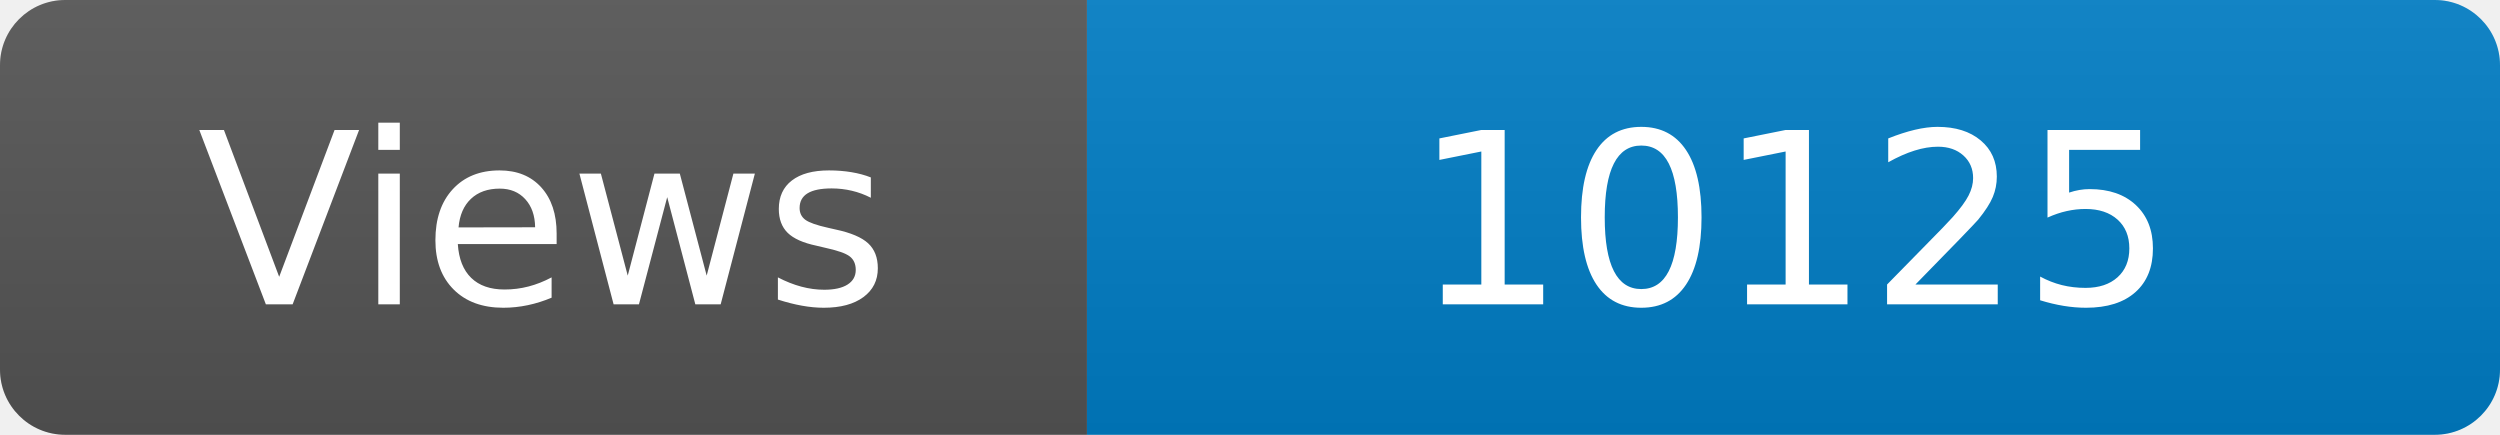
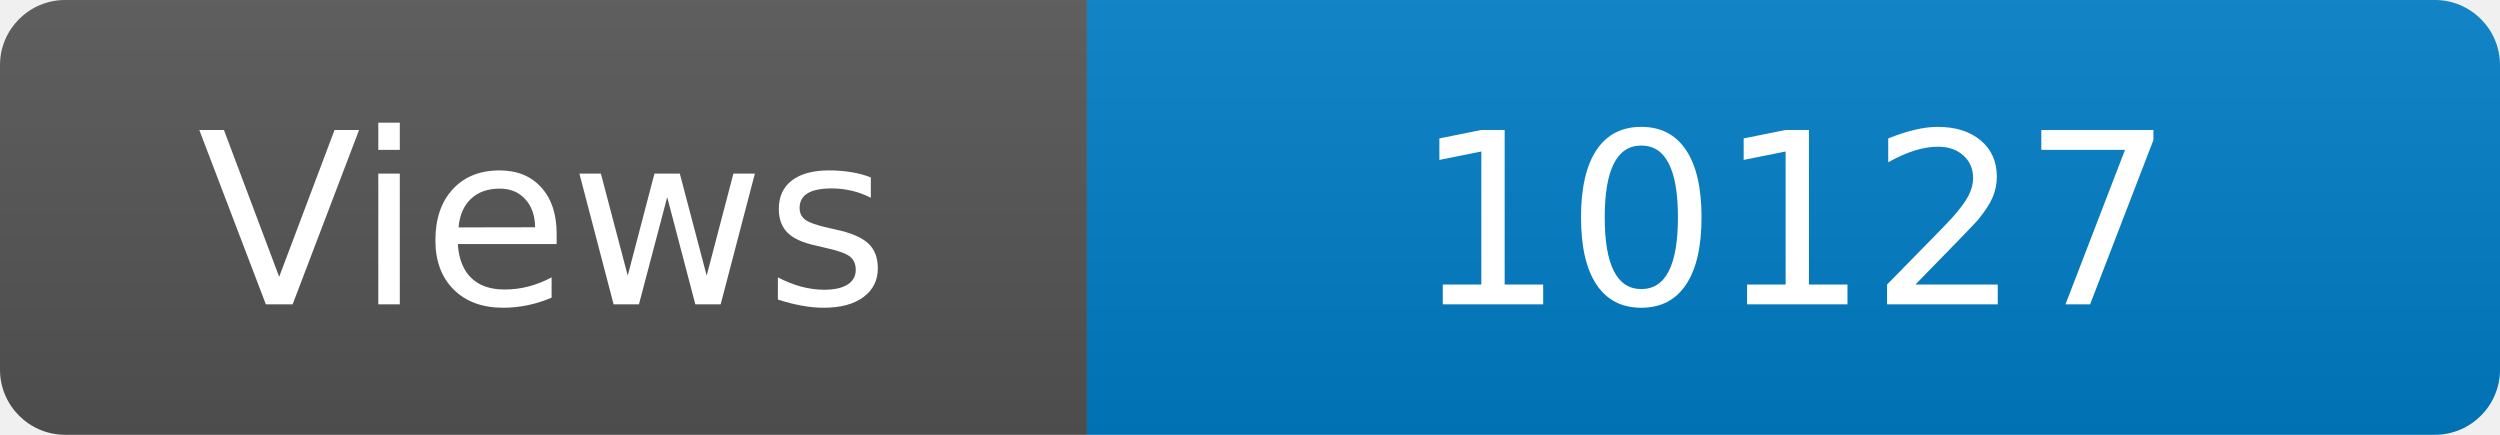
<svg xmlns="http://www.w3.org/2000/svg" width="115" height="20" role="img" aria-label="Maintained?: yes">
  <linearGradient id="s" x2="0" y2="100%">
    <stop offset="0" stop-color="#bbb" stop-opacity=".1" />
    <stop offset="1" stop-opacity=".1" />
  </linearGradient>
  <clipPath id="r">
    <rect width="115" height="20" rx="3" fill="#fff" />
  </clipPath>
  <g clip-path="url(#r)">
    <rect width="50" height="20" fill="#555" />
    <rect x="50" width="160" height="20" fill="#007ec6" />
    <rect width="115" height="20" fill="url(#s)" />
  </g>
  <g fill="#fff" text-anchor="middle" font-family="Verdana,Geneva,DejaVu Sans,sans-serif" font-size="110">
    <text x="250" y="140" transform="scale(.1)" fill="#fff">Views</text>
-     <text x="825" y="140" transform="scale(.1)" fill="#fff">10125</text>
+     <text x="825" y="140" transform="scale(.1)" fill="#fff">10127</text>
  </g>
</svg>
